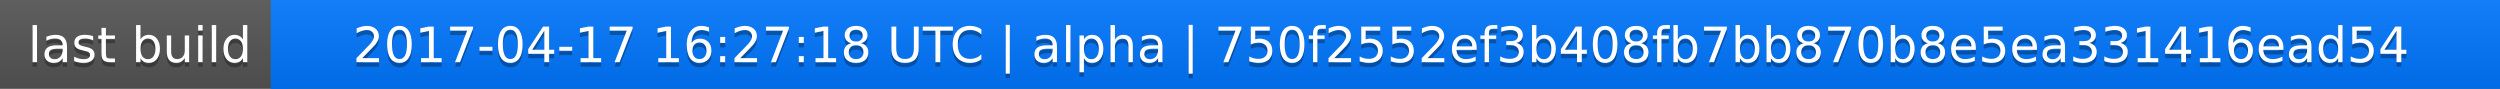
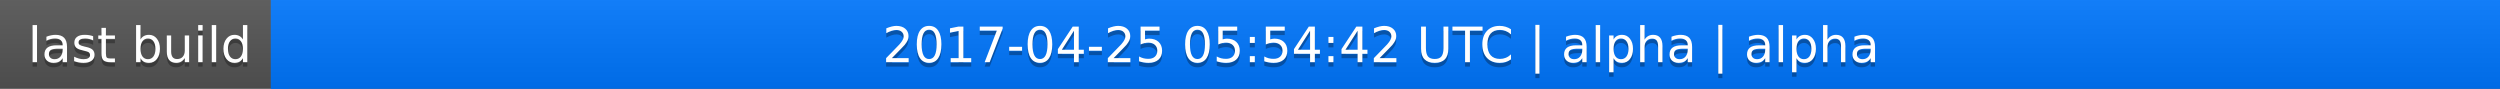
<svg xmlns="http://www.w3.org/2000/svg" width="563" height="20">
  <linearGradient id="a" x2="0" y2="100%">
    <stop offset="0" stop-color="#bbb" stop-opacity=".1" />
    <stop offset="1" stop-opacity=".1" />
  </linearGradient>
  <rect rx="0" width="563" height="20" fill="#555" />
  <rect rx="0" x="61" width="502" height="20" fill="#07f" />
  <path fill="#07f" d="M61 0h4v20h-4z" />
  <rect rx="0" width="563" height="20" fill="url(#a)" />
  <g fill="#fff" text-anchor="middle" font-family="DejaVu Sans,Verdana,Geneva,sans-serif" font-size="11">
    <text x="31.5" y="15" fill="#010101" fill-opacity=".3">last build</text>
    <text x="31.5" y="14">last build</text>
-     <text x="311" y="15" fill="#010101" fill-opacity=".3">2017-04-17 16:27:18 UTC | alpha | 750f2552ef3b408fb7bb870b8e5ea331416ead54</text>
-     <text x="311" y="14">2017-04-17 16:27:18 UTC | alpha | 750f2552ef3b408fb7bb870b8e5ea331416ead54</text>
+     <text x="311" y="15" fill="#010101" fill-opacity=".3">2017-04-25 05:54:42 UTC | alpha | alpha</text>
+     <text x="311" y="14">2017-04-25 05:54:42 UTC | alpha | alpha</text>
  </g>
</svg>
